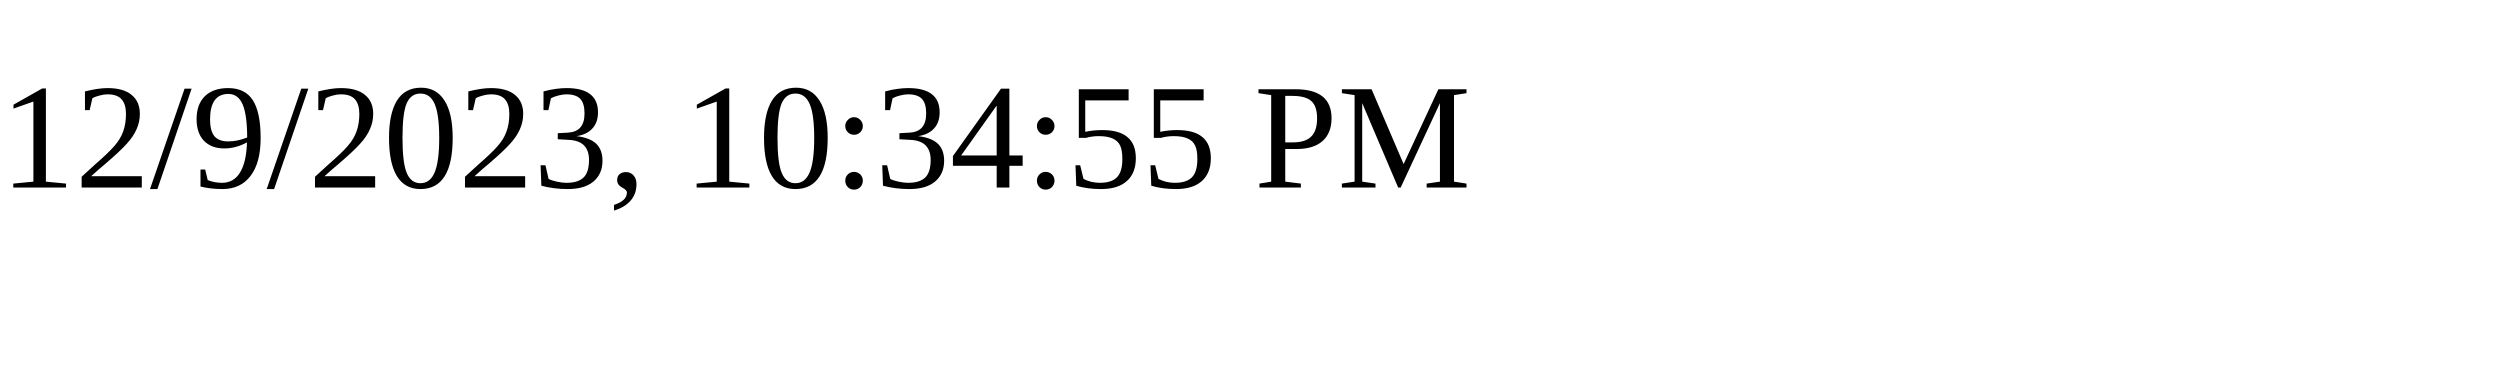
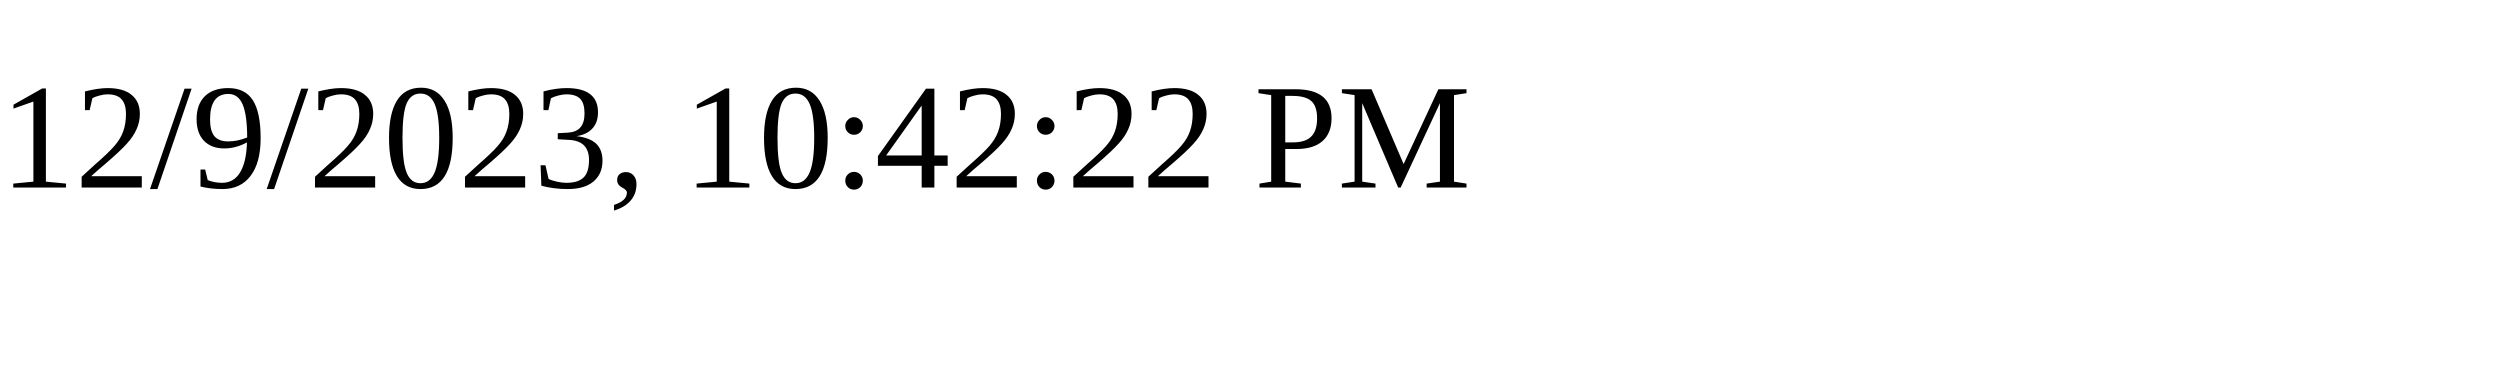
<svg xmlns="http://www.w3.org/2000/svg" height="30" width="200">
-   <text x="0" y="15">12/9/2023, 10:34:55 PM</text>
+   <text x="0" y="15">12/9/2023, 10:42:22 PM</text>
</svg>
